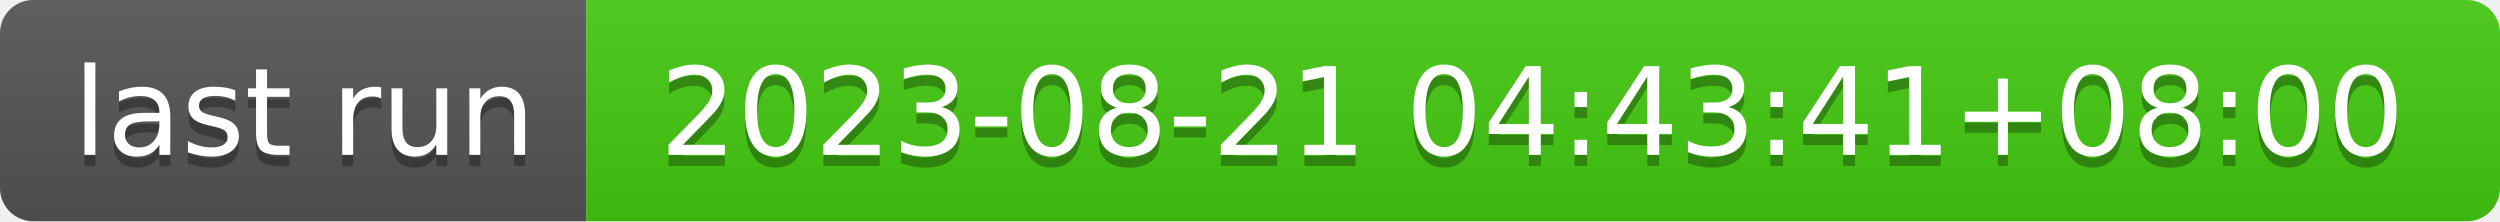
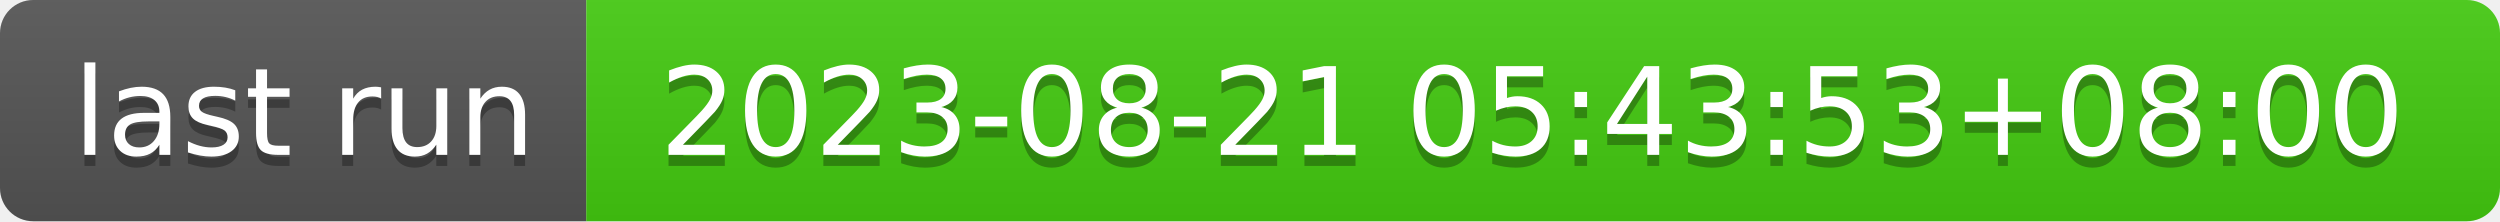
- <svg xmlns="http://www.w3.org/2000/svg" width="226" height="20" role="img" aria-label="last run: 2023-08-21 04:43:41+08:00">
+ <svg xmlns="http://www.w3.org/2000/svg" width="226" height="20" role="img" aria-label="last run: 2023-08-21 05:43:53+08:00">
  <linearGradient id="s" x2="0" y2="100%">
    <stop offset="0" stop-color="#bbb" stop-opacity=".1" />
    <stop offset="1" stop-opacity=".1" />
  </linearGradient>
  <clipPath id="r">
    <rect width="226" height="20" rx="3" fill="#fff" />
  </clipPath>
  <g clip-path="url(#r)">
    <rect width="53" height="20" fill="#555" />
    <rect x="53" width="173" height="20" fill="#4c1" />
    <rect width="226" height="20" fill="url(#s)" />
  </g>
  <g fill="#fff" text-anchor="middle" font-family="Verdana,Geneva,DejaVu Sans,sans-serif" text-rendering="geometricPrecision" font-size="110">
    <text aria-hidden="true" x="275" y="150" fill="#010101" fill-opacity=".3" transform="scale(.1)" textLength="430">last run</text>
    <text x="275" y="140" transform="scale(.1)" fill="#fff" textLength="430">last run</text>
-     <text aria-hidden="true" x="1385" y="150" fill="#010101" fill-opacity=".3" transform="scale(.1)" textLength="1630">2023-08-21 04:43:41+08:00</text>
-     <text x="1385" y="140" transform="scale(.1)" fill="#fff" textLength="1630">2023-08-21 04:43:41+08:00</text>
+     <text aria-hidden="true" x="1385" y="150" fill="#010101" fill-opacity=".3" transform="scale(.1)" textLength="1630">2023-08-21 05:43:53+08:00</text>
+     <text x="1385" y="140" transform="scale(.1)" fill="#fff" textLength="1630">2023-08-21 05:43:53+08:00</text>
  </g>
</svg>
